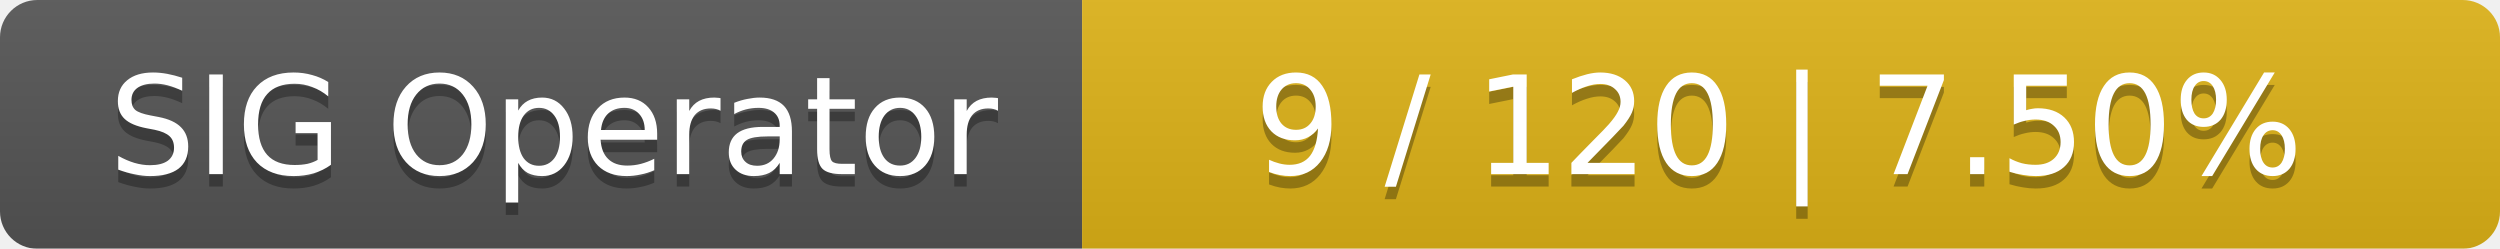
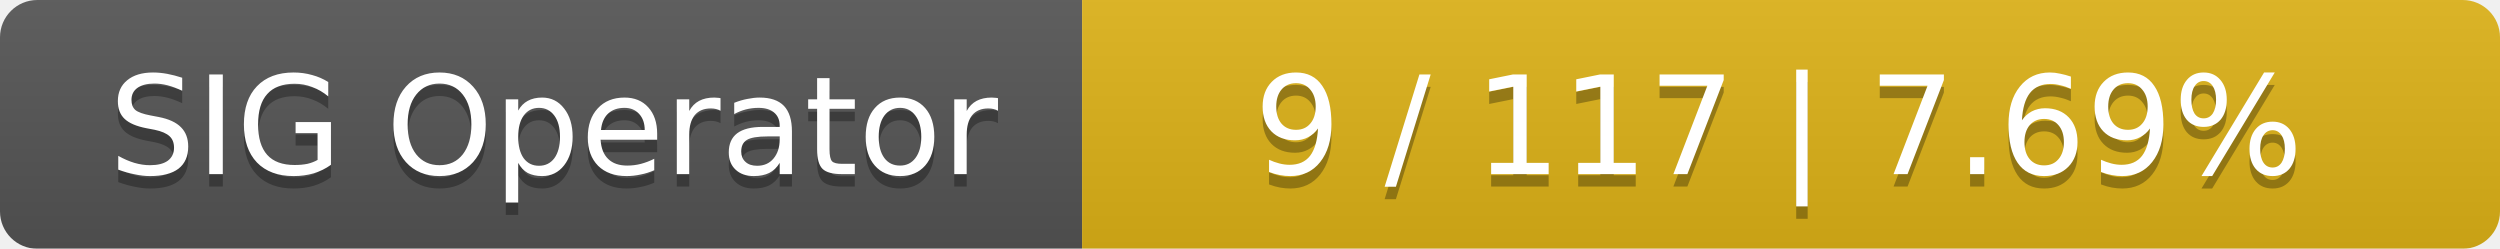
<svg xmlns="http://www.w3.org/2000/svg" width="201" height="20">
  <linearGradient id="smooth" x2="0" y2="100%">
    <stop offset="0" stop-color="#bbb" stop-opacity=".1" />
    <stop offset="1" stop-opacity=".1" />
  </linearGradient>
  <mask id="round">
    <rect width="201" height="20" rx="3" fill="#fff" />
  </mask>
  <g mask="url(#round)">
    <rect width="87" height="20" fill="#555" />
    <rect x="87" width="114" height="20" fill="#dfb317" />
    <rect width="201" height="20" fill="url(#smooth)" />
  </g>
  <g fill="#fff" text-anchor="middle" font-family="DejaVu Sans,Verdana,Geneva,sans-serif" font-size="11">
    <text x="44.5" y="15" fill="#010101" fill-opacity=".3">SIG Operator</text>
    <text x="44.5" y="14">SIG Operator</text>
-     <text x="143" y="15" fill="#010101" fill-opacity=".3">9 / 120    |    7.50%</text>
-     <text x="143" y="14">9 / 120    |    7.50%</text>
+     <text x="143" y="15" fill="#010101" fill-opacity=".3">9 / 117    |    7.69%</text>
+     <text x="143" y="14">9 / 117    |    7.69%</text>
  </g>
</svg>
